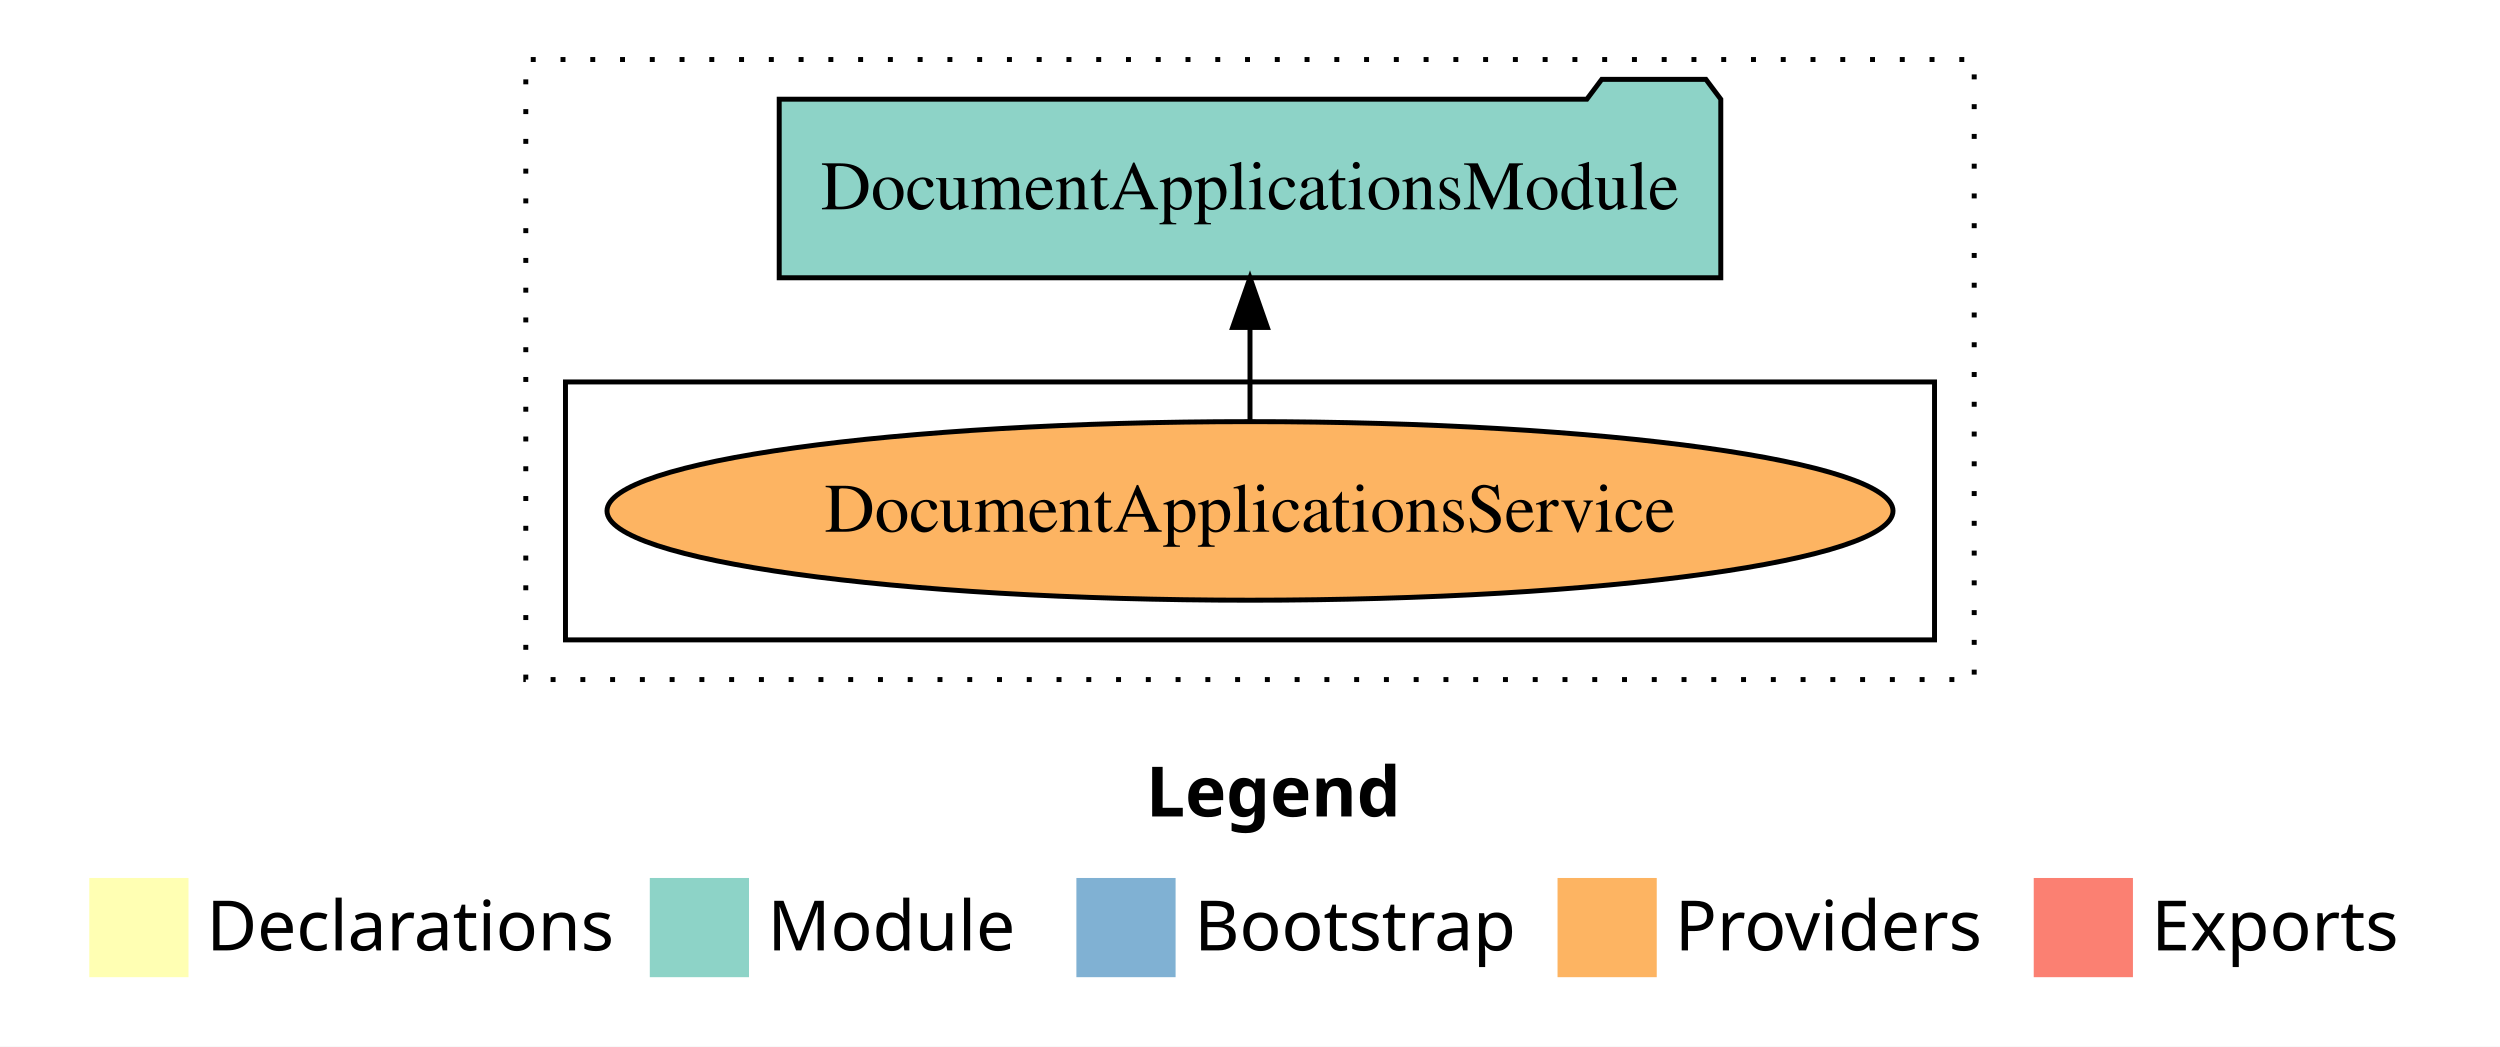
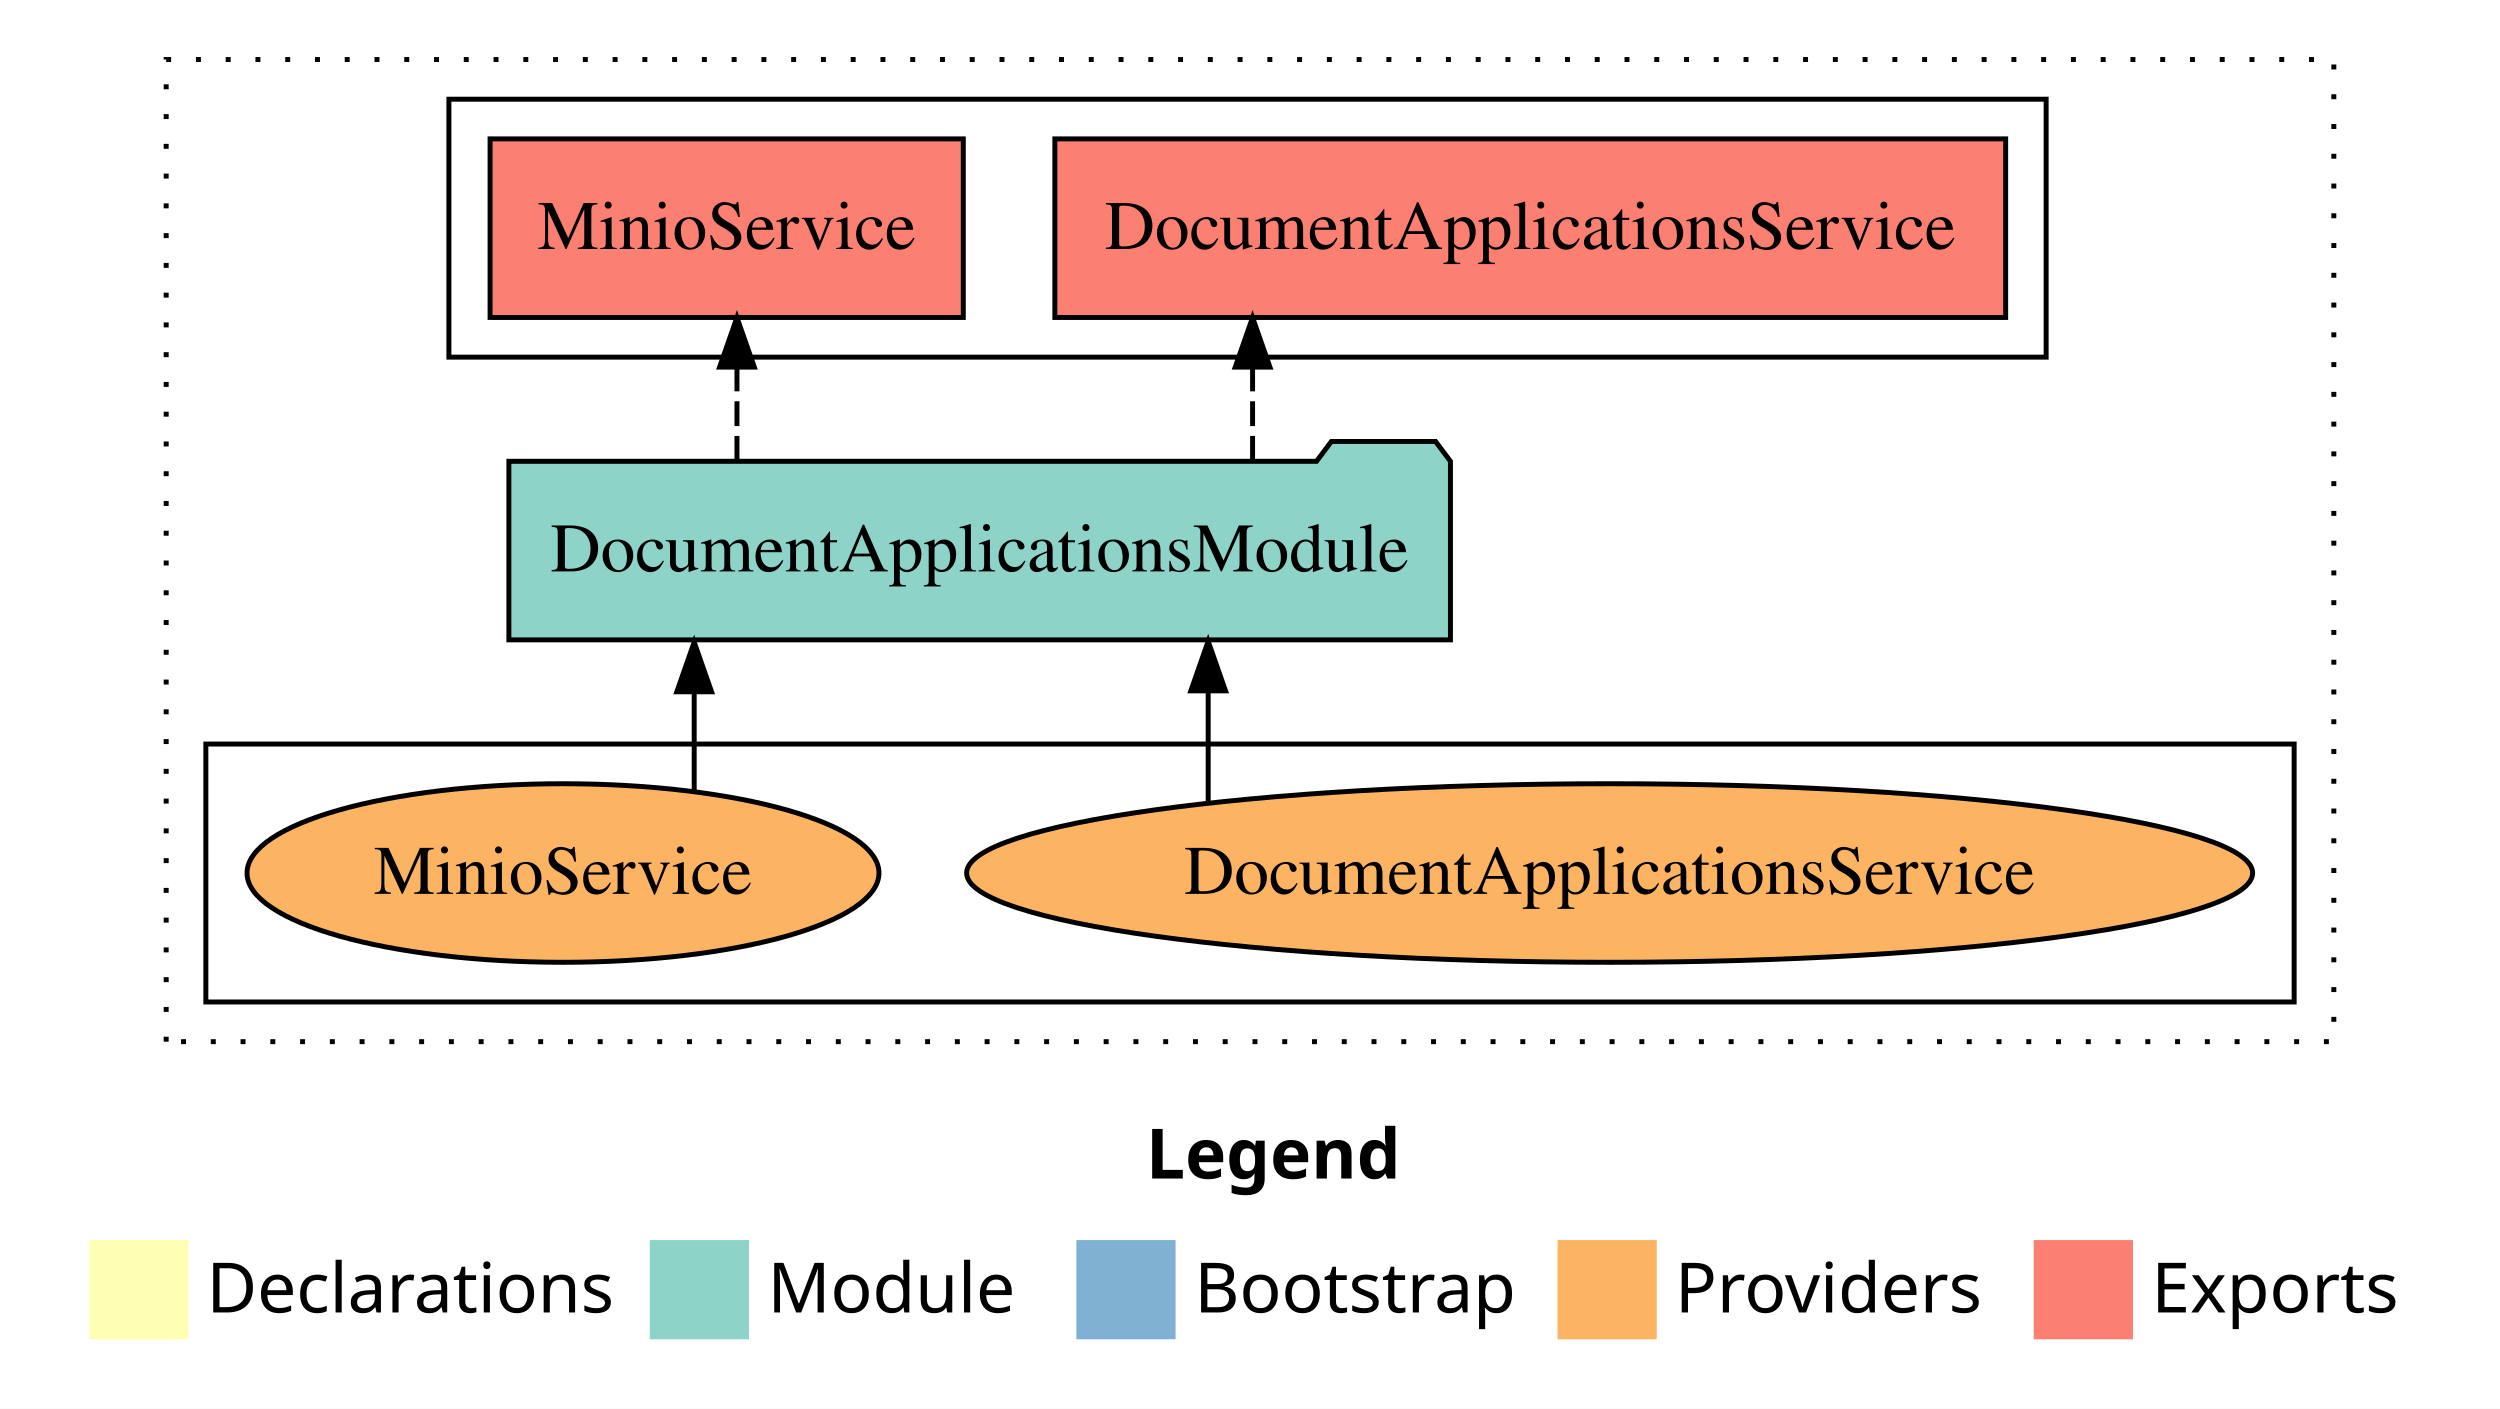
- <svg xmlns="http://www.w3.org/2000/svg" width="504pt" height="211pt" viewBox="0.00 0.00 504.00 211.00">
-   <g id="graph0" class="graph" transform="scale(1 1) rotate(0) translate(4 207)">
-     <polygon fill="white" stroke="transparent" points="-4,4 -4,-207 500,-207 500,4 -4,4" />
+ <svg xmlns="http://www.w3.org/2000/svg" width="504pt" height="284pt" viewBox="0.00 0.00 504.00 284.00">
+   <g id="graph0" class="graph" transform="scale(1 1) rotate(0) translate(4 280)">
+     <polygon fill="white" stroke="transparent" points="-4,4 -4,-280 500,-280 500,4 -4,4" />
    <text text-anchor="start" x="227.01" y="-42.4" font-family="Times-12" font-weight="bold" font-size="14.00">Legend</text>
    <polygon fill="#ffffb3" stroke="transparent" points="14,-10 14,-30 34,-30 34,-10 14,-10" />
    <text text-anchor="start" x="37.63" y="-15.4" font-family="Times-12" font-size="14.00">  Declarations</text>
    <polygon fill="#8dd3c7" stroke="transparent" points="127,-10 127,-30 147,-30 147,-10 127,-10" />
    <text text-anchor="start" x="150.73" y="-15.4" font-family="Times-12" font-size="14.00">  Module</text>
    <polygon fill="#80b1d3" stroke="transparent" points="213,-10 213,-30 233,-30 233,-10 213,-10" />
    <text text-anchor="start" x="236.78" y="-15.4" font-family="Times-12" font-size="14.00">  Bootstrap</text>
    <polygon fill="#fdb462" stroke="transparent" points="310,-10 310,-30 330,-30 330,-10 310,-10" />
    <text text-anchor="start" x="333.67" y="-15.4" font-family="Times-12" font-size="14.00">  Providers</text>
    <polygon fill="#fb8072" stroke="transparent" points="406,-10 406,-30 426,-30 426,-10 406,-10" />
    <text text-anchor="start" x="429.73" y="-15.4" font-family="Times-12" font-size="14.00">  Exports</text>
    <g id="clust1" class="cluster">
-       <polygon fill="none" stroke="black" stroke-dasharray="1,5" points="102,-70 102,-195 394,-195 394,-70 102,-70" />
+       <polygon fill="none" stroke="black" stroke-dasharray="1,5" points="29.5,-70 29.5,-268 466.5,-268 466.5,-70 29.5,-70" />
+     </g>
+     <g id="clust4" class="cluster">
+       <polygon fill="none" stroke="black" points="86.5,-208 86.5,-260 408.5,-260 408.5,-208 86.5,-208" />
    </g>
    <g id="clust6" class="cluster">
-       <polygon fill="none" stroke="black" points="110,-78 110,-130 386,-130 386,-78 110,-78" />
+       <polygon fill="none" stroke="black" points="37.5,-78 37.5,-130 458.5,-130 458.5,-78 37.5,-78" />
    </g>
    <g id="node1" class="node">
-       <ellipse fill="#fdb462" stroke="black" cx="248" cy="-104" rx="129.63" ry="18" />
-       <text text-anchor="middle" x="248" y="-99.8" font-family="Times,serif" font-size="14.00">DocumentApplicationsService</text>
+       <polygon fill="#fb8072" stroke="black" points="400.34,-252 208.66,-252 208.66,-216 400.34,-216 400.34,-252" />
+       <text text-anchor="middle" x="304.5" y="-229.8" font-family="Times,serif" font-size="14.00">DocumentApplicationsService </text>
    </g>
    <g id="node2" class="node">
-       <polygon fill="#8dd3c7" stroke="black" points="342.91,-187 339.91,-191 318.91,-191 315.91,-187 153.09,-187 153.09,-151 342.91,-151 342.91,-187" />
-       <text text-anchor="middle" x="248" y="-164.8" font-family="Times,serif" font-size="14.00">DocumentApplicationsModule</text>
+       <polygon fill="#fb8072" stroke="black" points="190.2,-252 94.8,-252 94.8,-216 190.2,-216 190.2,-252" />
+       <text text-anchor="middle" x="142.5" y="-229.8" font-family="Times,serif" font-size="14.00">MinioService </text>
+     </g>
+     <g id="node3" class="node">
+       <polygon fill="#8dd3c7" stroke="black" points="288.41,-187 285.41,-191 264.41,-191 261.41,-187 98.59,-187 98.59,-151 288.41,-151 288.41,-187" />
+       <text text-anchor="middle" x="193.5" y="-164.8" font-family="Times,serif" font-size="14.00">DocumentApplicationsModule</text>
    </g>
    <g id="edge1" class="edge">
-       <path fill="none" stroke="black" d="M248,-122.11C248,-122.11 248,-140.99 248,-140.99" />
-       <polygon fill="black" stroke="black" points="244.5,-140.99 248,-150.99 251.5,-140.99 244.5,-140.99" />
+       <path fill="none" stroke="black" stroke-dasharray="5,2" d="M248.52,-187.11C248.52,-187.11 248.52,-205.99 248.52,-205.99" />
+       <polygon fill="black" stroke="black" points="245.02,-205.99 248.52,-215.99 252.02,-205.99 245.02,-205.99" />
+     </g>
+     <g id="edge2" class="edge">
+       <path fill="none" stroke="black" stroke-dasharray="5,2" d="M144.57,-187.11C144.57,-187.11 144.57,-205.99 144.57,-205.99" />
+       <polygon fill="black" stroke="black" points="141.07,-205.99 144.57,-215.99 148.07,-205.99 141.07,-205.99" />
+     </g>
+     <g id="node4" class="node">
+       <ellipse fill="#fdb462" stroke="black" cx="320.5" cy="-104" rx="129.63" ry="18" />
+       <text text-anchor="middle" x="320.5" y="-99.8" font-family="Times,serif" font-size="14.00">DocumentApplicationsService</text>
+     </g>
+     <g id="edge3" class="edge">
+       <path fill="none" stroke="black" d="M239.57,-118.1C239.57,-118.1 239.57,-140.72 239.57,-140.72" />
+       <polygon fill="black" stroke="black" points="236.07,-140.72 239.57,-150.72 243.07,-140.72 236.07,-140.72" />
+     </g>
+     <g id="node5" class="node">
+       <ellipse fill="#fdb462" stroke="black" cx="109.5" cy="-104" rx="63.7" ry="18" />
+       <text text-anchor="middle" x="109.5" y="-99.8" font-family="Times,serif" font-size="14.00">MinioService</text>
+     </g>
+     <g id="edge4" class="edge">
+       <path fill="none" stroke="black" d="M135.95,-120.4C135.95,-120.4 135.95,-140.54 135.95,-140.54" />
+       <polygon fill="black" stroke="black" points="132.45,-140.54 135.95,-150.54 139.45,-140.54 132.45,-140.54" />
    </g>
  </g>
</svg>
